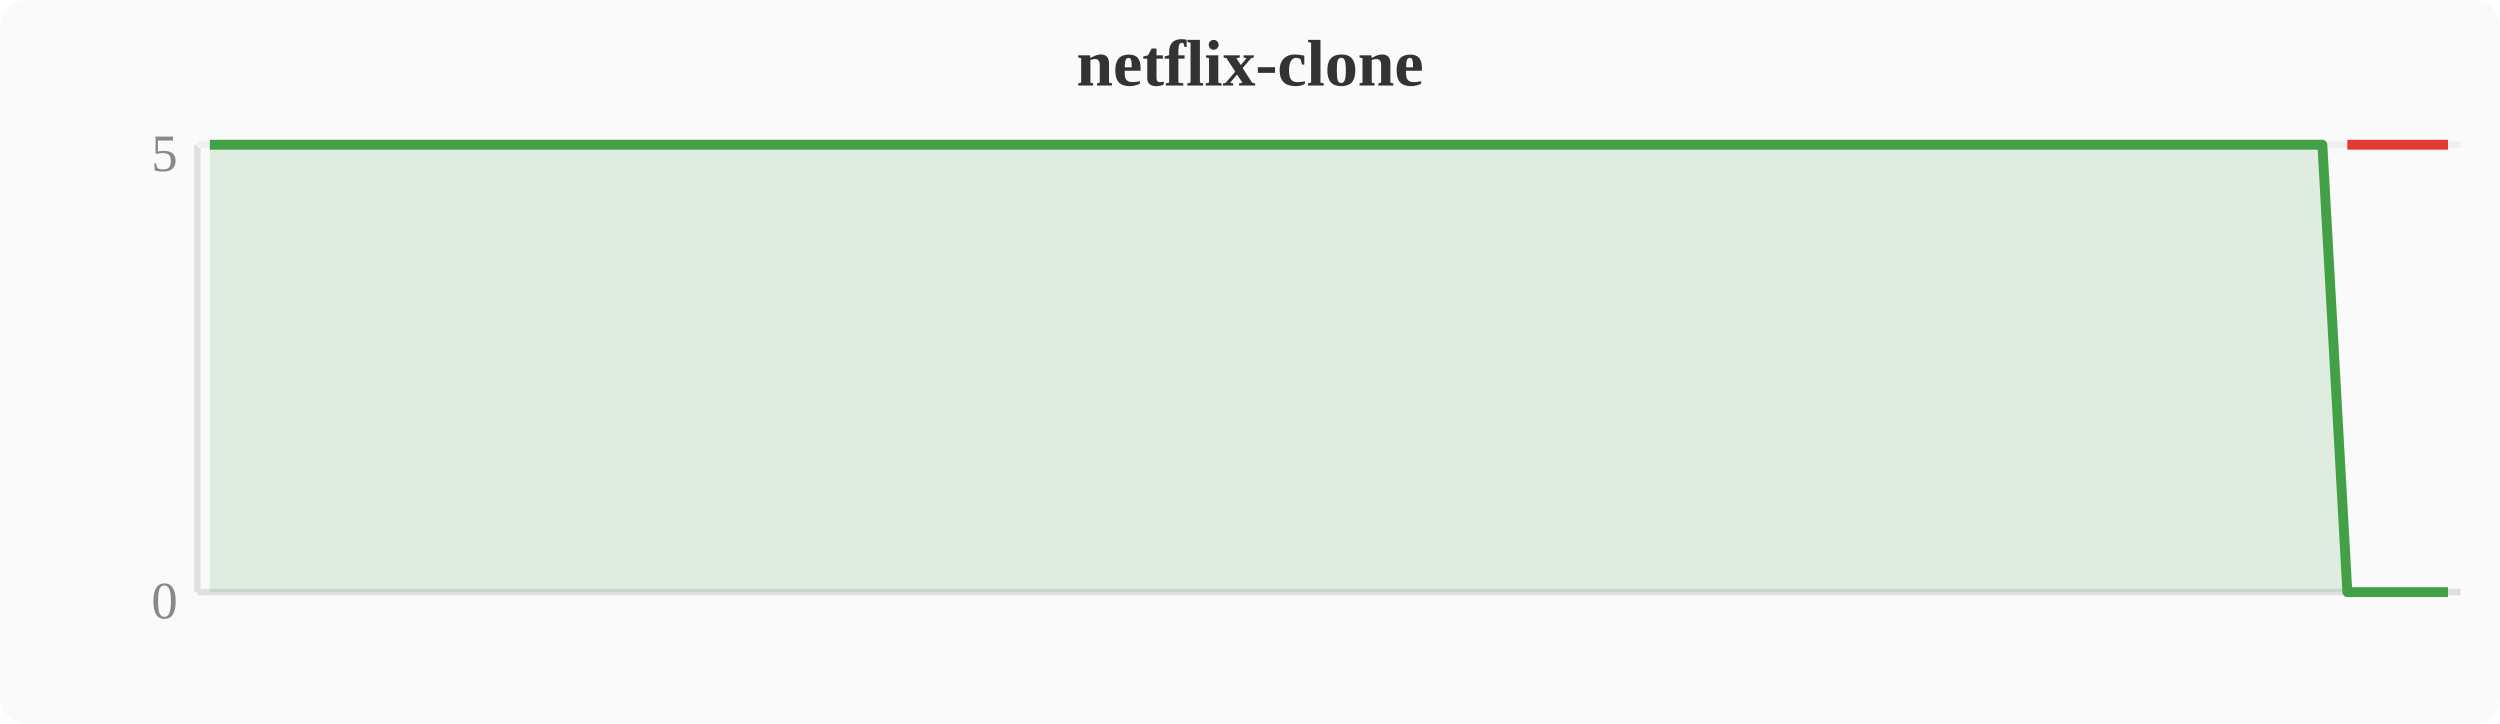
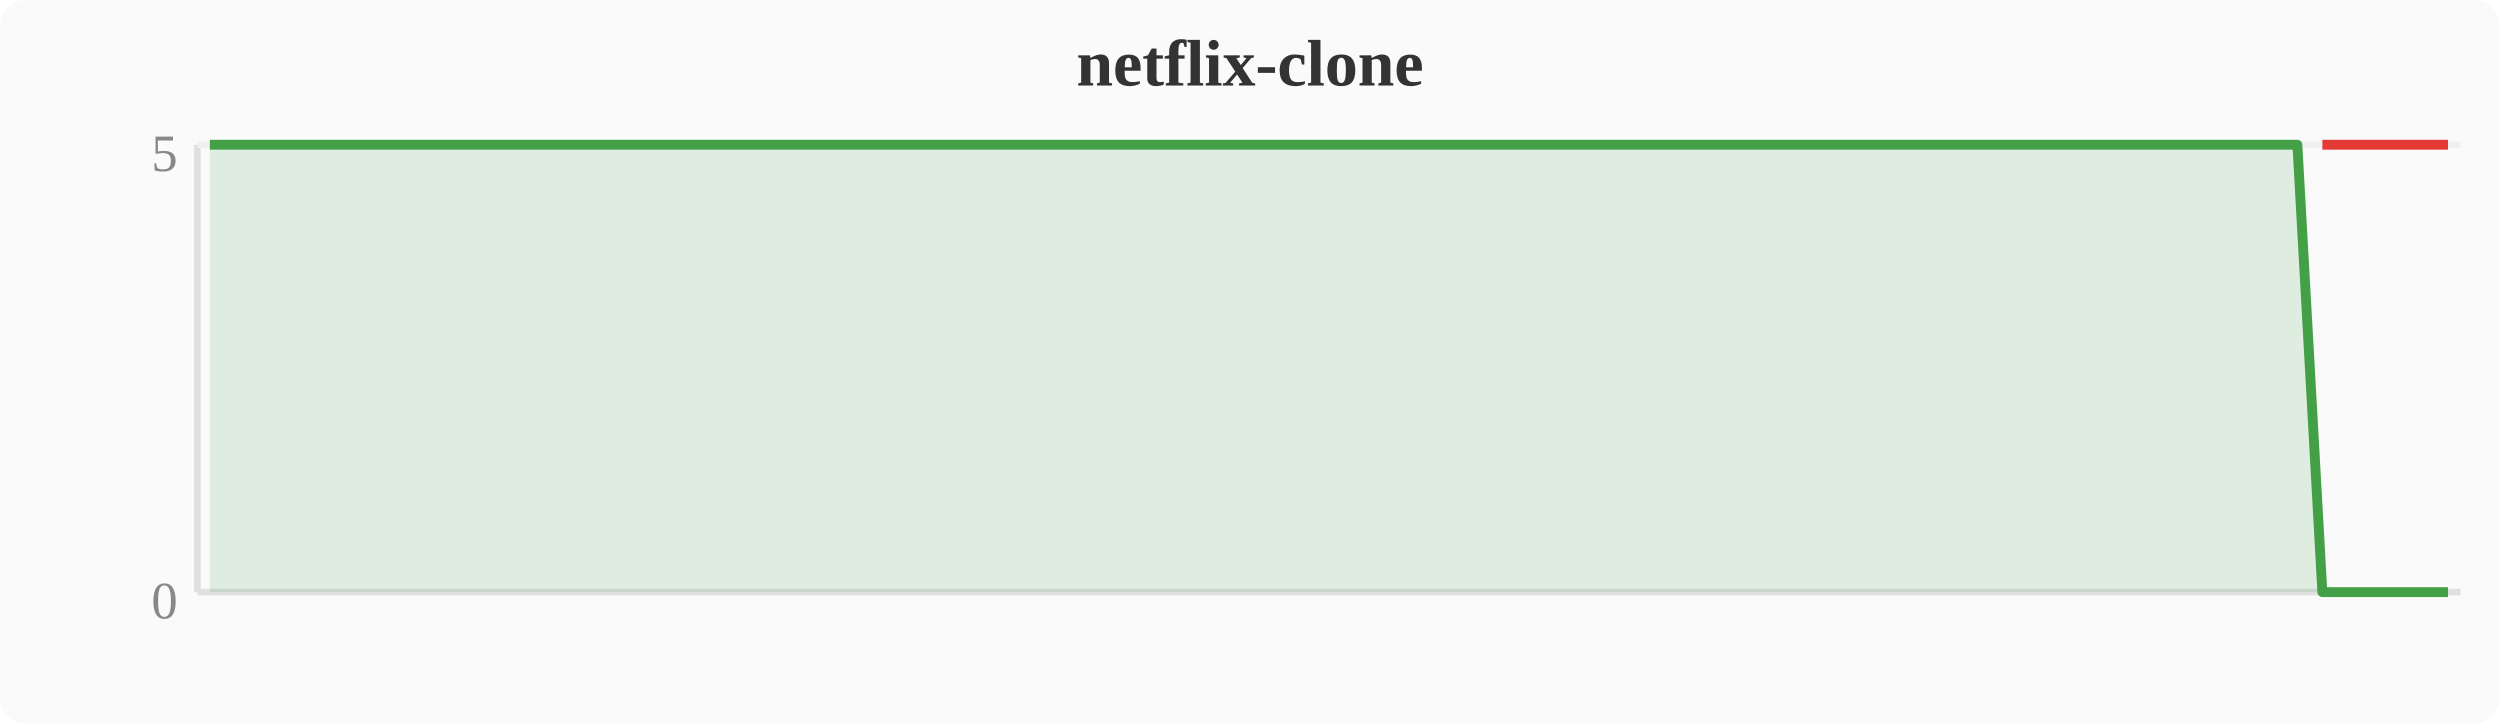
<svg xmlns="http://www.w3.org/2000/svg" width="380" height="110" viewBox="0 0 380 110">
  <rect width="380" height="110" fill="#fafafa" rx="4" />
  <text x="190" y="13" text-anchor="middle" font-size="10" font-weight="bold" fill="#333">netflix-clone</text>
  <line x1="30" y1="22" x2="30" y2="90" stroke="#e0e0e0" stroke-width="1" />
  <line x1="30" y1="90" x2="374" y2="90" stroke="#e0e0e0" stroke-width="1" />
  <line x1="30" y1="22" x2="374" y2="22" stroke="#f0f0f0" stroke-width="1" />
  <text x="27" y="94" text-anchor="end" font-size="8" fill="#888">0</text>
  <text x="27" y="26" text-anchor="end" font-size="8" fill="#888">5</text>
-   <polygon points="31.9,22.0 35.7,22.0 39.6,22.0 43.4,22.0 47.2,22.0 51.0,22.0 54.8,22.0 58.7,22.0 62.5,22.0 66.3,22.0 70.1,22.0 74.0,22.0 77.8,22.0 81.6,22.0 85.4,22.0 89.2,22.0 93.1,22.0 96.9,22.0 100.7,22.0 104.5,22.0 108.4,22.0 112.2,22.0 116.0,22.0 119.8,22.0 123.6,22.0 127.5,22.0 131.3,22.0 135.1,22.0 138.9,22.0 142.8,22.0 146.6,22.0 150.4,22.0 154.2,22.0 158.0,22.0 161.9,22.0 165.7,22.0 169.5,22.0 173.3,22.0 177.2,22.0 181.0,22.0 184.8,22.0 188.6,22.0 192.4,22.0 196.3,22.0 200.1,22.0 203.9,22.0 207.7,22.0 211.6,22.0 215.4,22.0 219.2,22.0 223.0,22.0 226.8,22.0 230.7,22.0 234.5,22.0 238.3,22.0 242.1,22.0 246.0,22.0 249.8,22.0 253.6,22.0 257.4,22.0 261.2,22.0 265.1,22.0 268.9,22.0 272.7,22.0 276.5,22.0 280.4,22.0 284.2,22.0 288.0,22.0 291.8,22.0 295.6,22.0 299.5,22.0 303.3,22.0 307.1,22.0 310.9,22.0 314.8,22.0 318.6,22.0 322.4,22.0 326.2,22.0 330.0,22.0 333.9,22.0 337.7,22.0 341.5,22.0 345.3,22.0 349.2,22.0 353.0,22.0 356.8,90.0 360.6,90.0 364.4,90.0 368.3,90.0 372.1,90.0 372.1,90 31.9,90" fill="#43a047" opacity="0.15" />
-   <polyline points="31.9,22.0 35.7,22.0 39.6,22.0 43.4,22.0 47.2,22.0 51.0,22.0 54.8,22.0 58.7,22.0 62.5,22.0 66.3,22.0 70.1,22.0 74.0,22.0 77.8,22.0 81.6,22.0 85.4,22.0 89.2,22.0 93.1,22.0 96.9,22.0 100.7,22.0 104.5,22.0 108.4,22.0 112.2,22.0 116.0,22.0 119.8,22.0 123.6,22.0 127.5,22.0 131.3,22.0 135.1,22.0 138.9,22.0 142.8,22.0 146.6,22.0 150.4,22.0 154.2,22.0 158.0,22.0 161.9,22.0 165.7,22.0 169.5,22.0 173.3,22.0 177.2,22.0 181.0,22.0 184.8,22.0 188.6,22.0 192.4,22.0 196.3,22.0 200.1,22.0 203.9,22.0 207.7,22.0 211.6,22.0 215.4,22.0 219.2,22.0 223.0,22.0 226.8,22.0 230.7,22.0 234.5,22.0 238.3,22.0 242.1,22.0 246.0,22.0 249.8,22.0 253.6,22.0 257.4,22.0 261.2,22.0 265.1,22.0 268.9,22.0 272.7,22.0 276.5,22.0 280.4,22.0 284.2,22.0 288.0,22.0 291.8,22.0 295.6,22.0 299.5,22.0 303.3,22.0 307.1,22.0 310.9,22.0 314.8,22.0 318.6,22.0 322.4,22.0 326.2,22.0 330.0,22.0 333.9,22.0 337.7,22.0 341.5,22.0 345.3,22.0 349.2,22.0 353.0,22.0 356.8,90.0 360.6,90.0 364.4,90.0 368.3,90.0 372.1,90.0" fill="none" stroke="#43a047" stroke-width="1.5" stroke-linejoin="round" />
-   <polyline points="356.8,22.0 360.6,22.0 364.4,22.0 368.3,22.0 372.1,22.0" fill="none" stroke="#e53935" stroke-width="1.5" stroke-linejoin="round" />
+   <polygon points="31.9,22.0 35.7,22.0 39.6,22.0 43.4,22.0 47.2,22.0 51.0,22.0 54.8,22.0 58.7,22.0 62.5,22.0 66.3,22.0 70.1,22.0 74.0,22.0 77.8,22.0 81.6,22.0 85.4,22.0 89.2,22.0 93.1,22.0 96.9,22.0 100.7,22.0 104.5,22.0 108.4,22.0 112.2,22.0 116.0,22.0 119.8,22.0 123.6,22.0 127.5,22.0 131.3,22.0 135.1,22.0 138.9,22.0 142.8,22.0 146.6,22.0 150.4,22.0 154.2,22.0 158.0,22.0 161.9,22.0 165.7,22.0 169.5,22.0 173.3,22.0 177.2,22.0 181.0,22.0 184.8,22.0 188.6,22.0 192.4,22.0 196.3,22.0 200.1,22.0 203.9,22.0 207.7,22.0 211.6,22.0 215.4,22.0 219.2,22.0 223.0,22.0 226.8,22.0 230.7,22.0 234.5,22.0 238.3,22.0 242.1,22.0 246.0,22.0 249.8,22.0 253.6,22.0 257.4,22.0 261.2,22.0 265.1,22.0 268.9,22.0 272.7,22.0 276.5,22.0 280.4,22.0 284.2,22.0 288.0,22.0 291.8,22.0 295.6,22.0 299.5,22.0 303.3,22.0 307.1,22.0 310.9,22.0 314.8,22.0 318.6,22.0 322.4,22.0 326.2,22.0 330.0,22.0 333.9,22.0 337.7,22.0 341.5,22.0 345.3,22.0 349.2,22.0 353.0,90.0 356.8,90.0 360.6,90.0 364.4,90.0 368.3,90.0 372.1,90.0 372.1,90 31.9,90" fill="#43a047" opacity="0.15" />
+   <polyline points="31.9,22.0 35.7,22.0 39.6,22.0 43.4,22.0 47.2,22.0 51.0,22.0 54.8,22.0 58.7,22.0 62.5,22.0 66.3,22.0 70.1,22.0 74.0,22.0 77.8,22.0 81.6,22.0 85.4,22.0 89.2,22.0 93.1,22.0 96.9,22.0 100.7,22.0 104.5,22.0 108.4,22.0 112.2,22.0 116.0,22.0 119.8,22.0 123.6,22.0 127.5,22.0 131.3,22.0 135.1,22.0 138.9,22.0 142.8,22.0 146.6,22.0 150.4,22.0 154.2,22.0 158.0,22.0 161.9,22.0 165.7,22.0 169.5,22.0 173.3,22.0 177.2,22.0 181.0,22.0 184.8,22.0 188.6,22.0 192.4,22.0 196.3,22.0 200.1,22.0 203.9,22.0 207.7,22.0 211.6,22.0 215.4,22.0 219.2,22.0 223.0,22.0 226.8,22.0 230.7,22.0 234.5,22.0 238.3,22.0 242.1,22.0 246.0,22.0 249.8,22.0 253.6,22.0 257.4,22.0 261.2,22.0 265.1,22.0 268.9,22.0 272.7,22.0 276.5,22.0 280.4,22.0 284.2,22.0 288.0,22.0 291.8,22.0 295.6,22.0 299.5,22.0 303.3,22.0 307.1,22.0 310.9,22.0 314.8,22.0 318.6,22.0 322.4,22.0 326.2,22.0 330.0,22.0 333.9,22.0 337.7,22.0 341.5,22.0 345.3,22.0 349.2,22.0 353.0,90.0 356.8,90.0 360.6,90.0 364.4,90.0 368.3,90.0 372.1,90.0" fill="none" stroke="#43a047" stroke-width="1.5" stroke-linejoin="round" />
+   <polyline points="353.0,22.0 356.8,22.0 360.6,22.0 364.4,22.0 368.3,22.0 372.1,22.0" fill="none" stroke="#e53935" stroke-width="1.5" stroke-linejoin="round" />
</svg>
